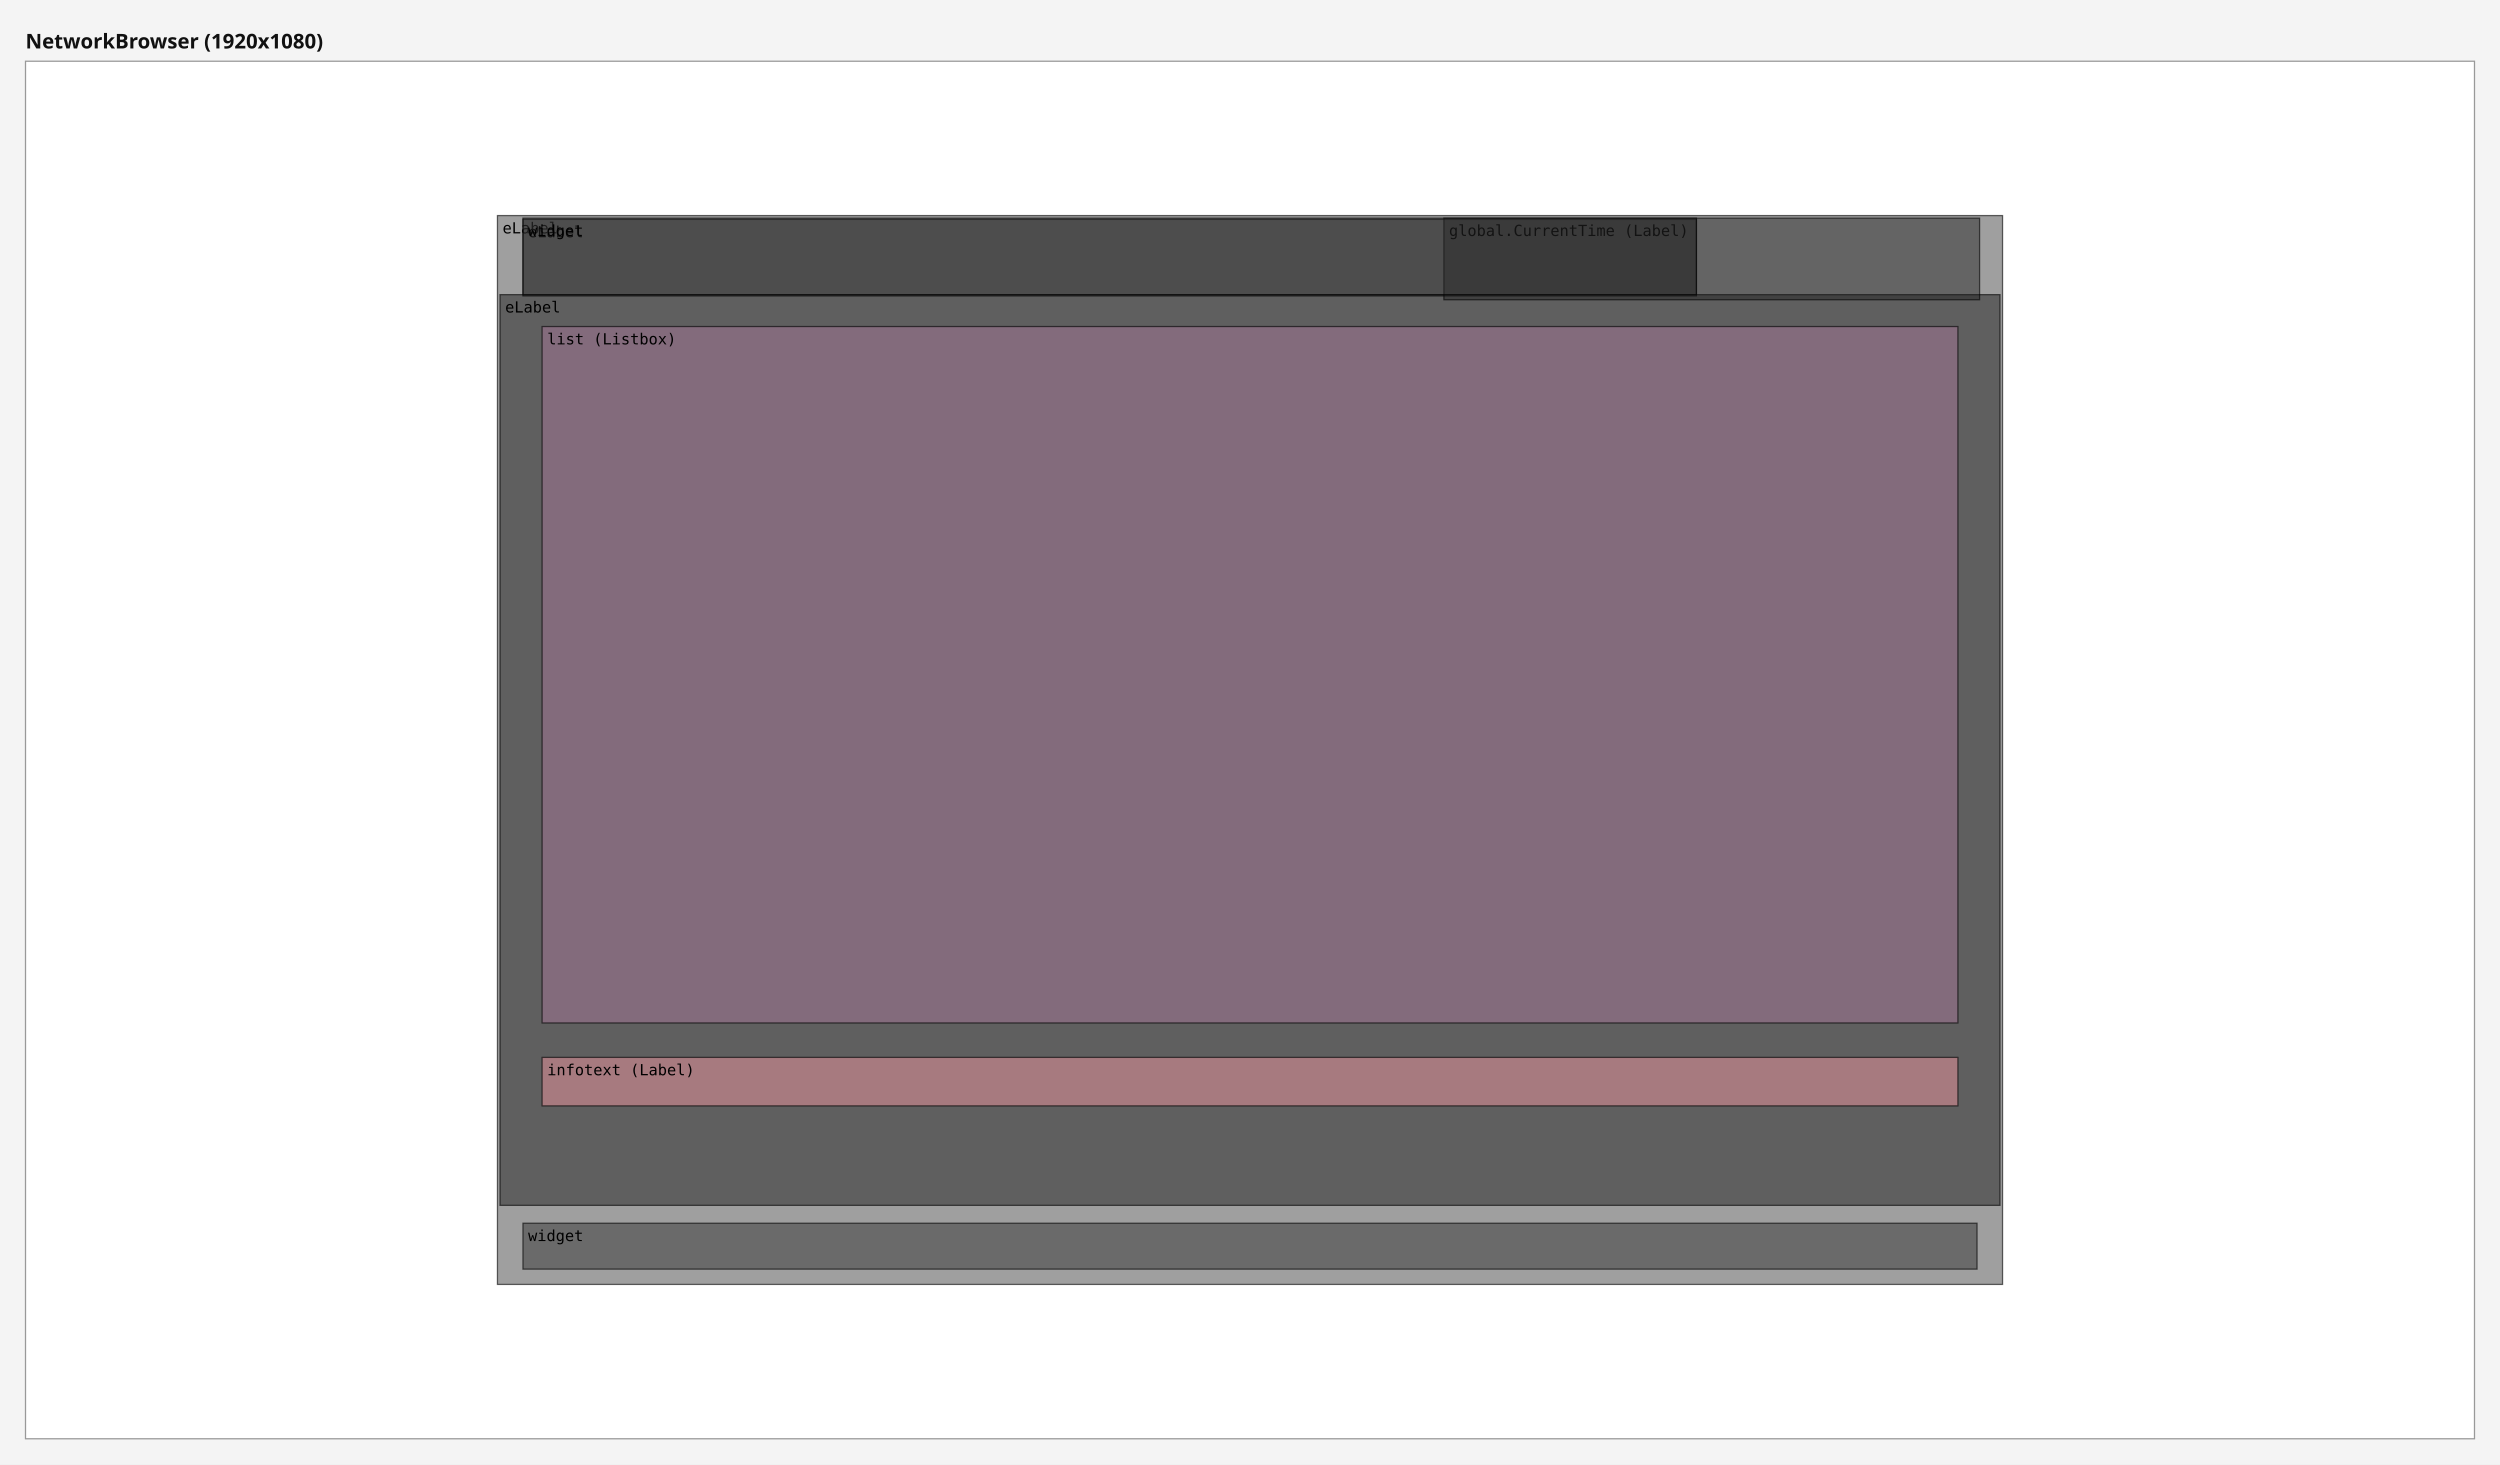
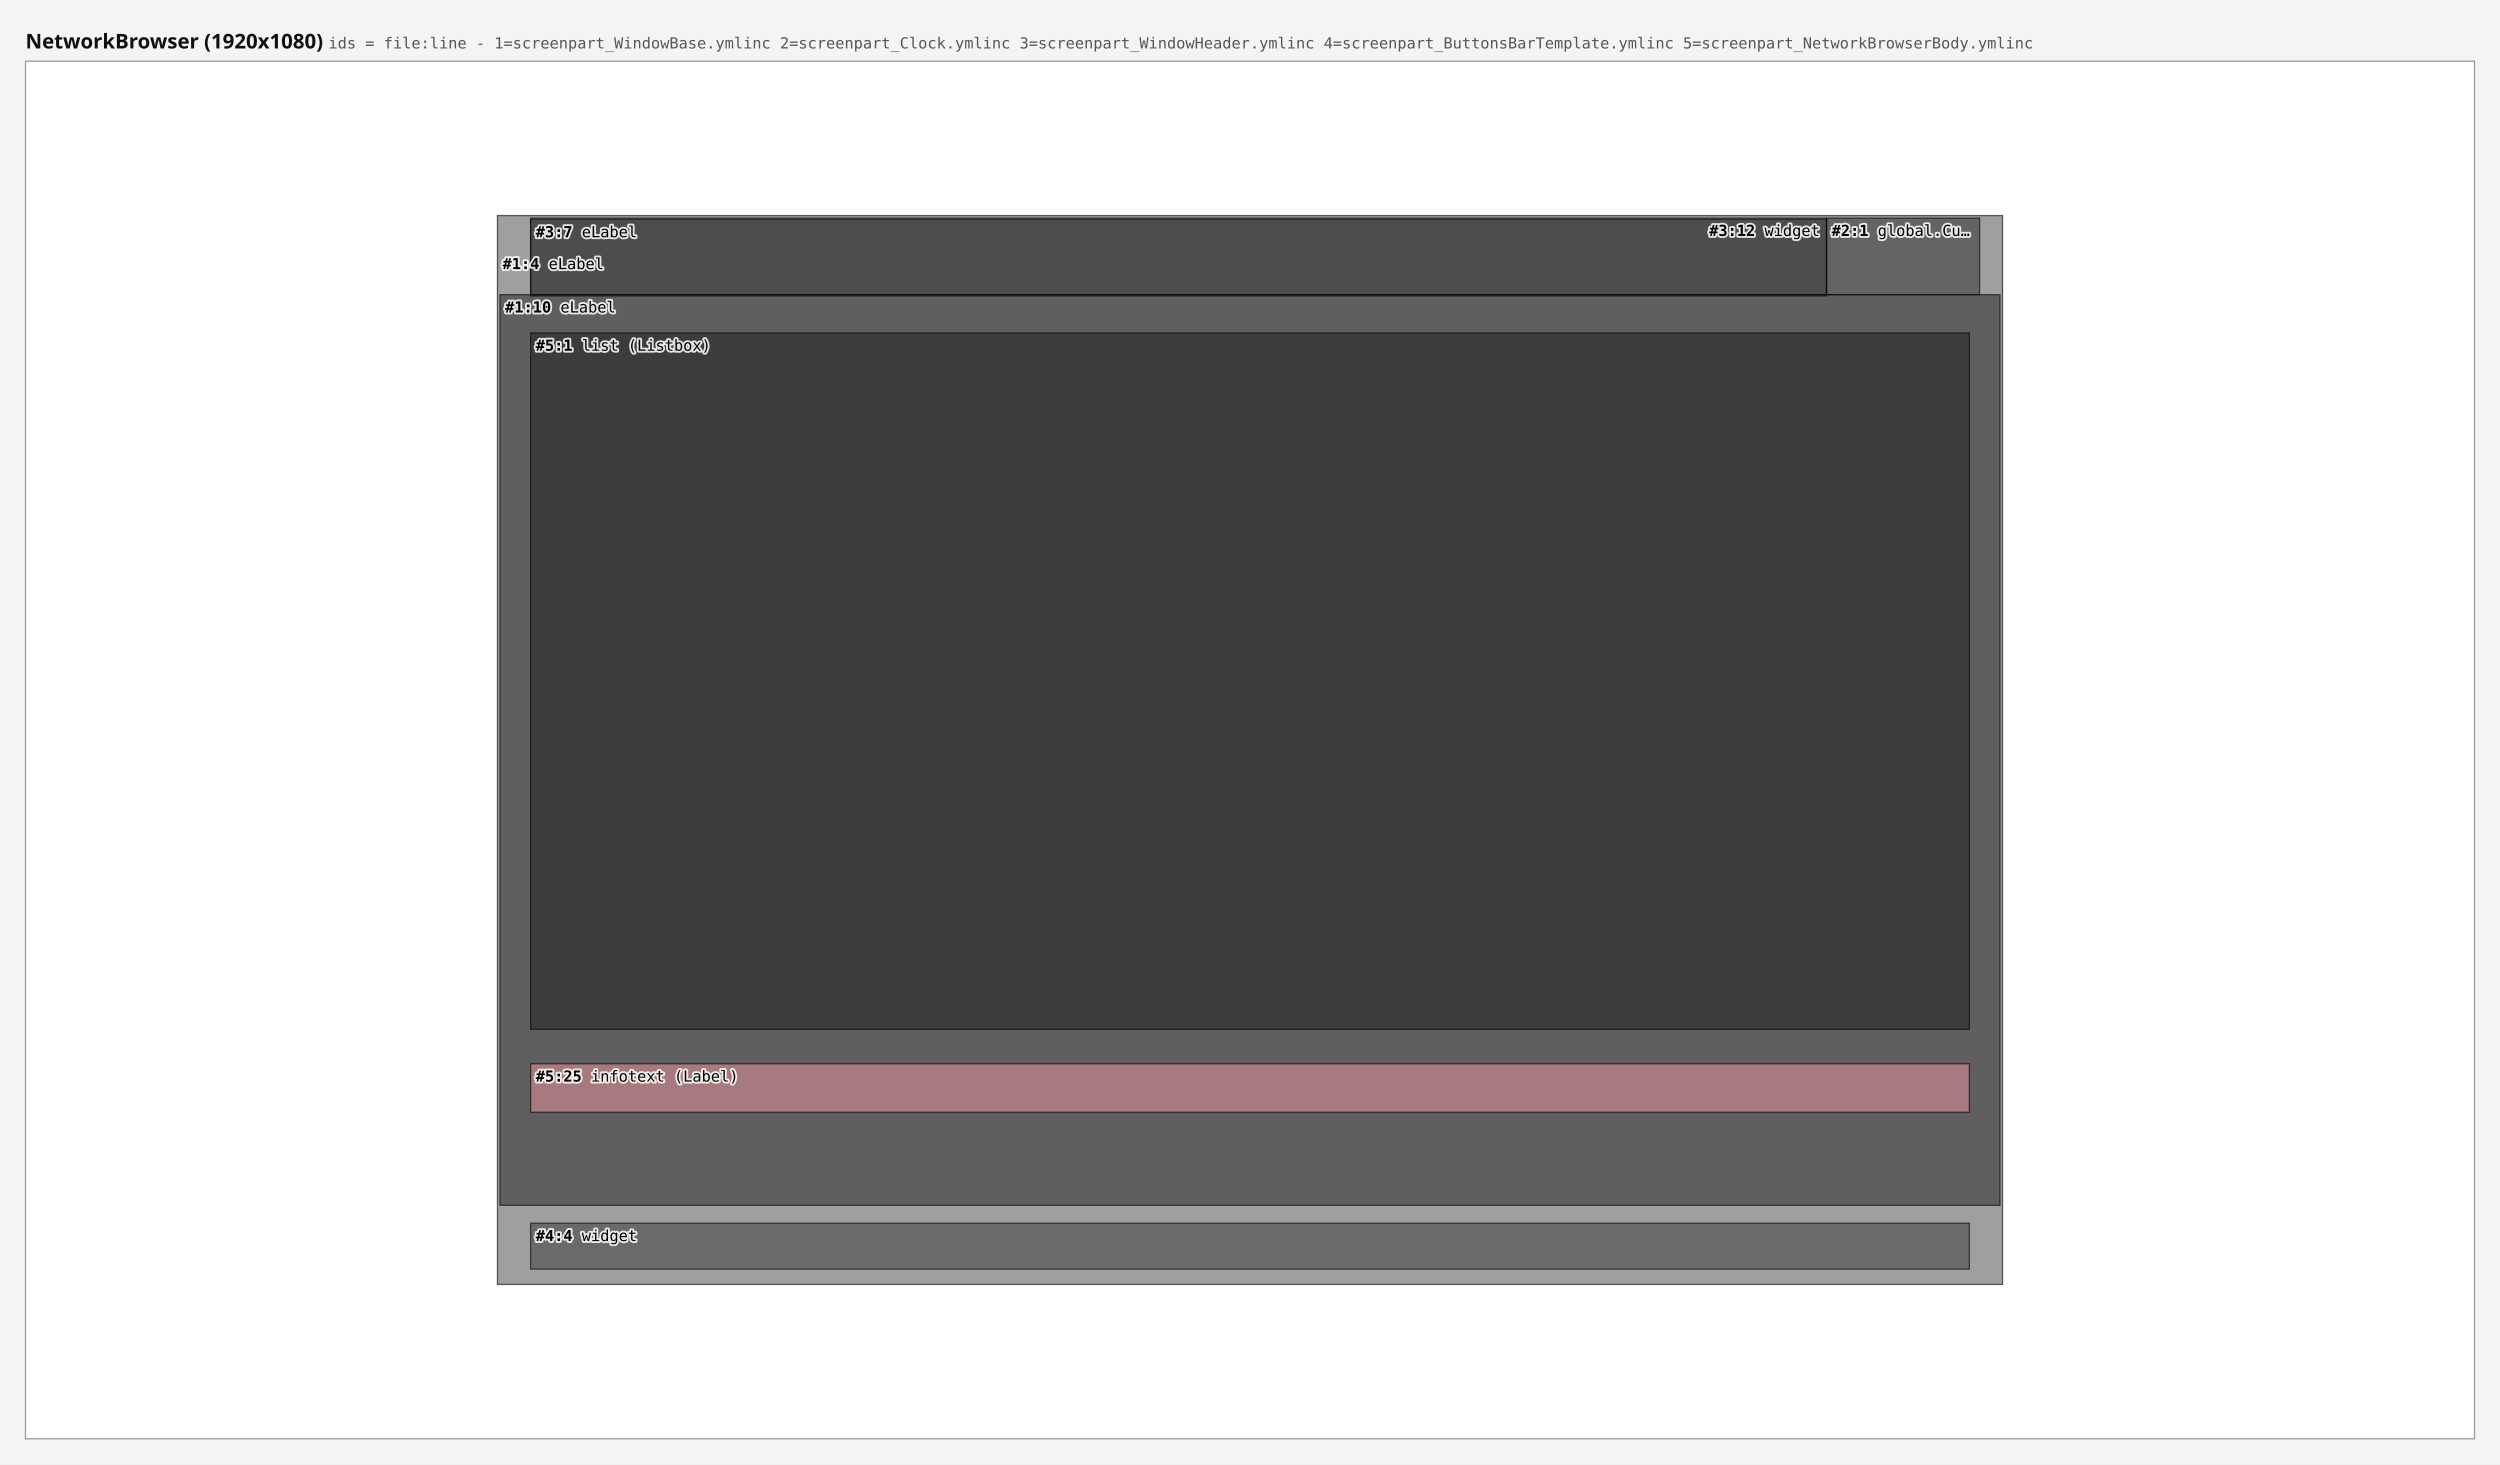
<svg xmlns="http://www.w3.org/2000/svg" width="1960" height="1148" viewBox="0 0 1960 1148">
  <rect x="0" y="0" width="1960" height="1148" fill="#f4f4f4" />
-   <text x="20" y="38" font-family="sans-serif" font-size="16" font-weight="bold" fill="#111111">NetworkBrowser (1920x1080)</text>
+   <text x="20" y="38" font-family="sans-serif" font-size="16" font-weight="bold" fill="#111111">NetworkBrowser (1920x1080) <tspan font-family="monospace" font-size="12" font-weight="normal" fill="#555555">ids = file:line - 1=screenpart_WindowBase.ymlinc  2=screenpart_Clock.ymlinc  3=screenpart_WindowHeader.ymlinc  4=screenpart_ButtonsBarTemplate.ymlinc  5=screenpart_NetworkBrowserBody.ymlinc</tspan>
+   </text>
  <g data-screen="0" transform="translate(20,48)">
    <rect x="0" y="0" width="1920" height="1080" fill="#ffffff" stroke="#999999" stroke-width="1" />
-     <g>
-       <rect data-ref="0:0" x="370" y="121" width="1180" height="838" fill="#2c2c2c" fill-opacity="0.45" stroke="#000000" stroke-opacity="0.6" stroke-width="1" />
-       <text x="374" y="135" font-family="monospace" font-size="12" fill="#000000">eLabel</text>
-     </g>
-     <g>
-       <rect data-ref="0:1" x="372" y="183" width="1176" height="714" fill="#121212" fill-opacity="0.45" stroke="#000000" stroke-opacity="0.6" stroke-width="1" />
-       <text x="376" y="197" font-family="monospace" font-size="12" fill="#000000">eLabel</text>
-     </g>
-     <g>
-       <rect data-ref="0:2" x="390" y="911" width="1140" height="36" fill="#2c2c2c" fill-opacity="0.45" stroke="#000000" stroke-opacity="0.6" stroke-width="1" />
-       <text x="394" y="925" font-family="monospace" font-size="12" fill="#000000">widget</text>
-     </g>
-     <g>
-       <rect data-ref="0:6" x="405" y="208" width="1110" height="546" fill="#b07aa1" fill-opacity="0.45" stroke="#000000" stroke-opacity="0.6" stroke-width="1" />
-       <text x="409" y="222" font-family="monospace" font-size="12" fill="#000000">list (Listbox)</text>
-     </g>
-     <g>
-       <rect data-ref="0:7" x="405" y="781" width="1110" height="38" fill="#ff9da7" fill-opacity="0.45" stroke="#000000" stroke-opacity="0.6" stroke-width="1" />
-       <text x="409" y="795" font-family="monospace" font-size="12" fill="#000000">infotext (Label)</text>
-     </g>
-     <g>
-       <rect data-ref="0:4" x="390" y="124" width="920" height="60" fill="#2c2c2c" fill-opacity="0.45" stroke="#000000" stroke-opacity="0.6" stroke-width="1" />
-       <text x="394" y="138" font-family="monospace" font-size="12" fill="#000000">eLabel</text>
-     </g>
-     <g>
-       <rect data-ref="0:3" x="1112" y="123" width="420" height="64" fill="#1d1d1d" fill-opacity="0.45" stroke="#000000" stroke-opacity="0.6" stroke-width="1" />
-       <text x="1116" y="137" font-family="monospace" font-size="12" fill="#000000">global.CurrentTime (Label)</text>
-     </g>
-     <g>
-       <rect data-ref="0:5" x="390" y="123" width="920" height="60" fill="#2c2c2c" fill-opacity="0.45" stroke="#000000" stroke-opacity="0.6" stroke-width="1" />
-       <text x="394" y="137" font-family="monospace" font-size="12" fill="#000000">widget</text>
+     <rect data-ref="0:0" data-src="screenpart_WindowBase.ymlinc:4" x="370" y="121" width="1180" height="838" fill="#2c2c2c" fill-opacity="0.45" stroke="#000000" stroke-opacity="0.6" stroke-width="1" />
+     <rect data-ref="0:1" data-src="screenpart_WindowBase.ymlinc:10" x="372" y="183" width="1176" height="714" fill="#121212" fill-opacity="0.45" stroke="#000000" stroke-opacity="0.6" stroke-width="1" />
+     <rect data-ref="0:5" data-src="screenpart_ButtonsBarTemplate.ymlinc:4" x="396" y="911" width="1128" height="36" fill="#2c2c2c" fill-opacity="0.45" stroke="#000000" stroke-opacity="0.6" stroke-width="1" />
+     <rect data-ref="0:6" data-src="screenpart_NetworkBrowserBody.ymlinc:1" x="396" y="213" width="1128" height="546" fill="#121212" fill-opacity="0.45" stroke="#000000" stroke-opacity="0.6" stroke-width="1" />
+     <rect data-ref="0:7" data-src="screenpart_NetworkBrowserBody.ymlinc:25" x="396" y="786" width="1128" height="38" fill="#ff9da7" fill-opacity="0.45" stroke="#000000" stroke-opacity="0.6" stroke-width="1" />
+     <rect data-ref="0:3" data-src="screenpart_WindowHeader.ymlinc:7" x="396" y="124" width="1016" height="60" fill="#2c2c2c" fill-opacity="0.45" stroke="#000000" stroke-opacity="0.6" stroke-width="1" />
+     <rect data-ref="0:2" data-src="screenpart_Clock.ymlinc:1" x="1412" y="123" width="120" height="60" fill="#1d1d1d" fill-opacity="0.45" stroke="#000000" stroke-opacity="0.6" stroke-width="1" />
+     <rect data-ref="0:4" data-src="screenpart_WindowHeader.ymlinc:12" x="396" y="123" width="1016" height="60" fill="#2c2c2c" fill-opacity="0.45" stroke="#000000" stroke-opacity="0.6" stroke-width="1" />
+     <g pointer-events="none" font-family="monospace" font-size="12" fill="#000000" stroke="#ffffff" stroke-width="3" stroke-opacity="0.85" stroke-linejoin="round" paint-order="stroke">
+       <text x="374" y="163">
+         <tspan font-weight="bold">#1:4</tspan> eLabel</text>
+       <text x="376" y="197">
+         <tspan font-weight="bold">#1:10</tspan> eLabel</text>
+       <text x="400" y="925">
+         <tspan font-weight="bold">#4:4</tspan> widget</text>
+       <text x="400" y="227">
+         <tspan font-weight="bold">#5:1</tspan> list (Listbox)</text>
+       <text x="400" y="800">
+         <tspan font-weight="bold">#5:25</tspan> infotext (Label)</text>
+       <text x="400" y="138">
+         <tspan font-weight="bold">#3:7</tspan> eLabel</text>
+       <text x="1416" y="137">
+         <tspan font-weight="bold">#2:1</tspan> global.Cu…</text>
+       <text x="1320" y="137">
+         <tspan font-weight="bold">#3:12</tspan> widget</text>
    </g>
  </g>
</svg>
